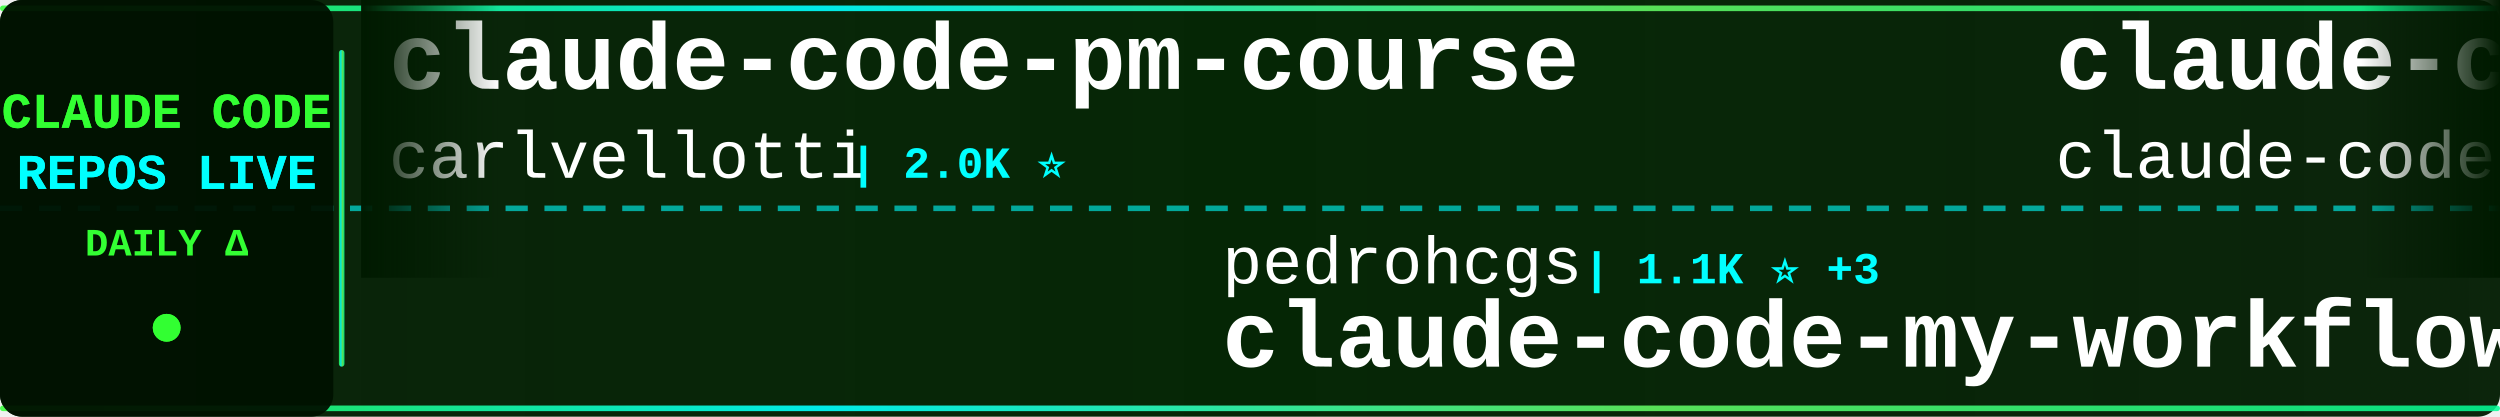
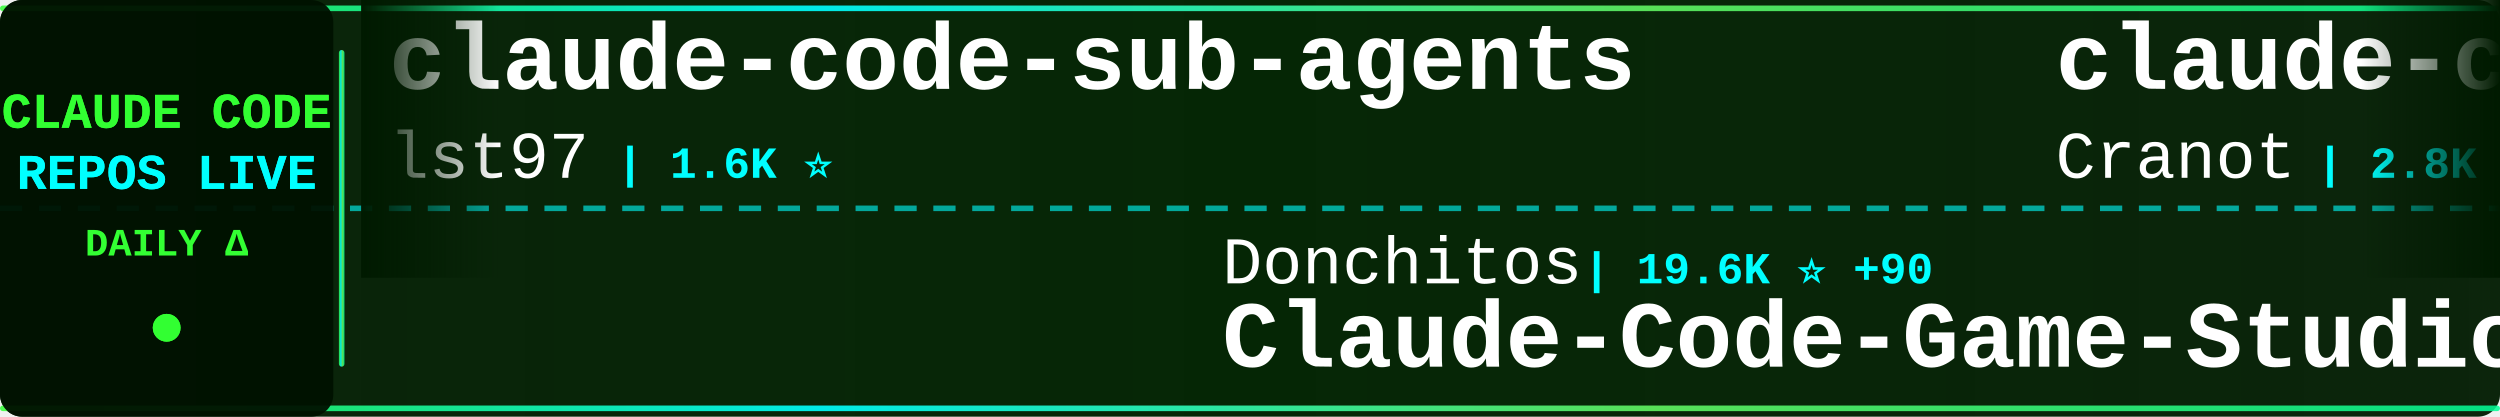
<svg xmlns="http://www.w3.org/2000/svg" width="900" height="150">
  <defs>
    <linearGradient id="tickerBg" x1="0%" y1="0%" x2="100%" y2="0%">
      <stop offset="0%" style="stop-color:#001a00;stop-opacity:0.95" />
      <stop offset="50%" style="stop-color:#002200;stop-opacity:0.98" />
      <stop offset="100%" style="stop-color:#001a00;stop-opacity:0.95" />
    </linearGradient>
    <linearGradient id="borderGrad" x1="0%" y1="0%" x2="100%" y2="0%">
      <stop offset="0%" style="stop-color:#33ff33;stop-opacity:0.85">
        <animate attributeName="stop-opacity" values="0.85;1;0.85" dur="2s" repeatCount="indefinite" />
      </stop>
      <stop offset="33%" style="stop-color:#00ffff;stop-opacity:0.9">
        <animate attributeName="stop-opacity" values="0.9;1;0.9" dur="2.2s" repeatCount="indefinite" />
      </stop>
      <stop offset="66%" style="stop-color:#66ff66;stop-opacity:0.85">
        <animate attributeName="stop-opacity" values="0.85;1;0.85" dur="1.8s" repeatCount="indefinite" />
      </stop>
      <stop offset="100%" style="stop-color:#00ff99;stop-opacity:0.85">
        <animate attributeName="stop-opacity" values="0.85;1;0.85" dur="2s" repeatCount="indefinite" />
      </stop>
    </linearGradient>
    <filter id="textGlow">
      <feGaussianBlur stdDeviation="0.1" result="coloredBlur" />
      <feMerge>
        <feMergeNode in="coloredBlur" />
        <feMergeNode in="SourceGraphic" />
      </feMerge>
    </filter>
    <filter id="metricGlow">
      <feGaussianBlur stdDeviation="0.2" result="coloredBlur" />
      <feMerge>
        <feMergeNode in="coloredBlur" />
        <feMergeNode in="SourceGraphic" />
      </feMerge>
    </filter>
    <linearGradient id="leftFade" x1="0%" y1="0%" x2="100%" y2="0%">
      <stop offset="0%" style="stop-color:#001a00;stop-opacity:1" />
      <stop offset="100%" style="stop-color:#001a00;stop-opacity:0" />
    </linearGradient>
    <linearGradient id="rightFade" x1="0%" y1="0%" x2="100%" y2="0%">
      <stop offset="0%" style="stop-color:#001a00;stop-opacity:0" />
      <stop offset="100%" style="stop-color:#001a00;stop-opacity:1" />
    </linearGradient>
  </defs>
  <rect width="900" height="150" fill="url(#tickerBg)" rx="8" />
  <rect x="0" y="2" width="900" height="2" fill="url(#borderGrad)" rx="1" />
  <rect x="0" y="146" width="900" height="2" fill="url(#borderGrad)" rx="1" />
  <line x1="0" y1="75" x2="900" y2="75" stroke="#00ffff" stroke-width="2" stroke-dasharray="8 6" opacity="0.6" />
  <rect x="0" y="0" width="120" height="150" fill="#001100" opacity="0.95" rx="8" />
  <text x="60" y="46" font-family="'Courier New', monospace" font-size="18" font-weight="bold" fill="#33ff33" text-anchor="middle" filter="url(#textGlow)">
    CLAUDE CODE
  </text>
  <text x="60" y="68" font-family="'Courier New', monospace" font-size="18" font-weight="bold" fill="#00ffff" text-anchor="middle" filter="url(#textGlow)">
    REPOS LIVE
  </text>
  <text x="60" y="92" font-family="'Courier New', monospace" font-size="14" font-weight="bold" fill="#33ff33" text-anchor="middle">
    DAILY Δ
  </text>
  <circle cx="60" cy="118" r="5" fill="#33ff33" filter="url(#metricGlow)">
    <animate attributeName="r" values="4;6;4" dur="1.5s" repeatCount="indefinite" />
    <animate attributeName="opacity" values="0.6;1;0.6" dur="1.5s" repeatCount="indefinite" />
  </circle>
  <rect x="122" y="18" width="2" height="114" fill="url(#borderGrad)" rx="1" />
  <clipPath id="tickerClip">
    <rect x="130" y="0" width="770" height="150" />
  </clipPath>
  <g clip-path="url(#tickerClip)">
    <g id="tickerItems">
      <animateTransform attributeName="transform" attributeType="XML" type="translate" from="0 0" to="-3000 0" dur="54s" repeatCount="indefinite" />
      <g transform="translate(0, 0)">
-         <text x="140" y="32" font-family="'Courier New', monospace" font-size="34" font-weight="bold" fill="#ffffff">claude-code-pm-course</text>
-         <text x="140" y="64" font-family="'Courier New', monospace" font-size="24" font-weight="normal" fill="#ffffff" opacity="1.0">carlvellotti</text>
-         <text x="306" y="64" font-family="'Courier New', monospace" font-size="16" font-weight="bold" fill="#00ffff"> | 2.0K ⭐</text>
+         <text x="140" y="32" font-family="'Courier New', monospace" font-size="34" font-weight="bold" fill="#ffffff">claude-code-sub-agents</text>
+         <text x="140" y="64" font-family="'Courier New', monospace" font-size="24" font-weight="normal" fill="#ffffff" opacity="1.0">lst97</text>
+         <text x="222" y="64" font-family="'Courier New', monospace" font-size="16" font-weight="bold" fill="#00ffff"> | 1.6K ⭐</text>
      </g>
      <g transform="translate(300, 0)">
-         <text x="140" y="102" font-family="'Courier New', monospace" font-size="24" font-weight="normal" fill="#ffffff" opacity="1.0">pedrohcgs</text>
-         <text x="270" y="102" font-family="'Courier New', monospace" font-size="16" font-weight="bold" fill="#00ffff"> | 1.1K ⭐ +3</text>
-         <text x="140" y="132" font-family="'Courier New', monospace" font-size="34" font-weight="bold" fill="#ffffff">claude-code-my-workflow</text>
+         <text x="140" y="102" font-family="'Courier New', monospace" font-size="24" font-weight="normal" fill="#ffffff" opacity="1.0">Donchitos</text>
+         <text x="270" y="102" font-family="'Courier New', monospace" font-size="16" font-weight="bold" fill="#00ffff"> | 19.6K ⭐ +90</text>
+         <text x="140" y="132" font-family="'Courier New', monospace" font-size="34" font-weight="bold" fill="#ffffff">Claude-Code-Game-Studios</text>
      </g>
      <g transform="translate(600, 0)">
-         <text x="140" y="32" font-family="'Courier New', monospace" font-size="34" font-weight="bold" fill="#ffffff">claude-code</text>
-         <text x="140" y="64" font-family="'Courier New', monospace" font-size="24" font-weight="normal" fill="#ffffff" opacity="1.0">claude-code-best</text>
-         <text x="354" y="64" font-family="'Courier New', monospace" font-size="16" font-weight="bold" fill="#00ffff"> | 18.7K ⭐ +73</text>
+         <text x="140" y="32" font-family="'Courier New', monospace" font-size="34" font-weight="bold" fill="#ffffff">claude-code-guide</text>
+         <text x="140" y="64" font-family="'Courier New', monospace" font-size="24" font-weight="normal" fill="#ffffff" opacity="1.0">Cranot</text>
+         <text x="234" y="64" font-family="'Courier New', monospace" font-size="16" font-weight="bold" fill="#00ffff"> | 2.8K ⭐ +3</text>
      </g>
      <g transform="translate(900, 0)">
-         <text x="140" y="102" font-family="'Courier New', monospace" font-size="24" font-weight="normal" fill="#ffffff" opacity="1.0">kodu-ai</text>
-         <text x="246" y="102" font-family="'Courier New', monospace" font-size="16" font-weight="bold" fill="#00ffff"> | 5.3K ⭐</text>
-         <text x="140" y="132" font-family="'Courier New', monospace" font-size="34" font-weight="bold" fill="#ffffff">claude-coder</text>
+         <text x="140" y="102" font-family="'Courier New', monospace" font-size="24" font-weight="normal" fill="#ffffff" opacity="1.0">oboard</text>
+         <text x="234" y="102" font-family="'Courier New', monospace" font-size="16" font-weight="bold" fill="#00ffff"> | 3.1K ⭐ +6</text>
+         <text x="140" y="132" font-family="'Courier New', monospace" font-size="34" font-weight="bold" fill="#ffffff">claude-code-rev</text>
      </g>
      <g transform="translate(1200, 0)">
        <text x="140" y="32" font-family="'Courier New', monospace" font-size="34" font-weight="bold" fill="#ffffff">claude-code</text>
-         <text x="140" y="64" font-family="'Courier New', monospace" font-size="24" font-weight="normal" fill="#ffffff" opacity="1.0">T-Lab-CUHKSZ</text>
-         <text x="306" y="64" font-family="'Courier New', monospace" font-size="16" font-weight="bold" fill="#00ffff"> | 313 ⭐ +1</text>
+         <text x="140" y="64" font-family="'Courier New', monospace" font-size="24" font-weight="normal" fill="#ffffff" opacity="1.0">yasasbanukaofficial</text>
+         <text x="390" y="64" font-family="'Courier New', monospace" font-size="16" font-weight="bold" fill="#00ffff"> | 3.3K ⭐ +9</text>
      </g>
      <g transform="translate(1500, 0)">
-         <text x="140" y="102" font-family="'Courier New', monospace" font-size="24" font-weight="normal" fill="#ffffff" opacity="1.0">codeaashu</text>
-         <text x="270" y="102" font-family="'Courier New', monospace" font-size="16" font-weight="bold" fill="#00ffff"> | 2.7K ⭐ +8</text>
-         <text x="140" y="132" font-family="'Courier New', monospace" font-size="34" font-weight="bold" fill="#ffffff">claude-code</text>
+         <text x="140" y="102" font-family="'Courier New', monospace" font-size="24" font-weight="normal" fill="#ffffff" opacity="1.0">Windy3f3f3f3f</text>
+         <text x="318" y="102" font-family="'Courier New', monospace" font-size="16" font-weight="bold" fill="#00ffff"> | 2.4K ⭐ +9</text>
+         <text x="140" y="132" font-family="'Courier New', monospace" font-size="34" font-weight="bold" fill="#ffffff">how-claude-code-works</text>
      </g>
      <g transform="translate(1800, 0)">
-         <text x="140" y="32" font-family="'Courier New', monospace" font-size="34" font-weight="bold" fill="#ffffff">claude-code-local</text>
-         <text x="140" y="64" font-family="'Courier New', monospace" font-size="24" font-weight="normal" fill="#ffffff" opacity="1.0">nicedreamzapp</text>
-         <text x="318" y="64" font-family="'Courier New', monospace" font-size="16" font-weight="bold" fill="#00ffff"> | 2.7K ⭐ +8</text>
+         <text x="140" y="32" font-family="'Courier New', monospace" font-size="34" font-weight="bold" fill="#ffffff">claude-code</text>
+         <text x="140" y="64" font-family="'Courier New', monospace" font-size="24" font-weight="normal" fill="#ffffff" opacity="1.0">lowcortisolprogrammer</text>
+         <text x="414" y="64" font-family="'Courier New', monospace" font-size="16" font-weight="bold" fill="#00ffff"> | 171 ⭐</text>
      </g>
      <g transform="translate(2100, 0)">
-         <text x="140" y="102" font-family="'Courier New', monospace" font-size="24" font-weight="normal" fill="#ffffff" opacity="1.0">lorryjovens-hub</text>
-         <text x="342" y="102" font-family="'Courier New', monospace" font-size="16" font-weight="bold" fill="#00ffff"> | 1.6K ⭐ +6</text>
-         <text x="140" y="132" font-family="'Courier New', monospace" font-size="34" font-weight="bold" fill="#ffffff">claude-code-rust</text>
+         <text x="140" y="102" font-family="'Courier New', monospace" font-size="24" font-weight="normal" fill="#ffffff" opacity="1.0">disler</text>
+         <text x="234" y="102" font-family="'Courier New', monospace" font-size="16" font-weight="bold" fill="#00ffff"> | 1.2K ⭐ +19</text>
+         <text x="140" y="132" font-family="'Courier New', monospace" font-size="34" font-weight="bold" fill="#ffffff">pi-vs-claude-code</text>
      </g>
      <g transform="translate(2400, 0)">
-         <text x="140" y="32" font-family="'Courier New', monospace" font-size="34" font-weight="bold" fill="#ffffff">awesome-claude-code-tool...</text>
-         <text x="140" y="64" font-family="'Courier New', monospace" font-size="24" font-weight="normal" fill="#ffffff" opacity="1.0">rohitg00</text>
-         <text x="258" y="64" font-family="'Courier New', monospace" font-size="16" font-weight="bold" fill="#00ffff"> | 1.8K ⭐ +16</text>
+         <text x="140" y="32" font-family="'Courier New', monospace" font-size="34" font-weight="bold" fill="#ffffff">claude-code-source</text>
+         <text x="140" y="64" font-family="'Courier New', monospace" font-size="24" font-weight="normal" fill="#ffffff" opacity="1.0">AprilNEA</text>
+         <text x="258" y="64" font-family="'Courier New', monospace" font-size="16" font-weight="bold" fill="#00ffff"> | 384 ⭐</text>
      </g>
      <g transform="translate(2700, 0)">
-         <text x="140" y="102" font-family="'Courier New', monospace" font-size="24" font-weight="normal" fill="#ffffff" opacity="1.0">777genius</text>
-         <text x="270" y="102" font-family="'Courier New', monospace" font-size="16" font-weight="bold" fill="#00ffff"> | 912 ⭐</text>
-         <text x="140" y="132" font-family="'Courier New', monospace" font-size="34" font-weight="bold" fill="#ffffff">claude-code-source-code</text>
+         <text x="140" y="102" font-family="'Courier New', monospace" font-size="24" font-weight="normal" fill="#ffffff" opacity="1.0">huangserva</text>
+         <text x="282" y="102" font-family="'Courier New', monospace" font-size="16" font-weight="bold" fill="#00ffff"> | 588 ⭐</text>
+         <text x="140" y="132" font-family="'Courier New', monospace" font-size="34" font-weight="bold" fill="#ffffff">claude-code-cli</text>
      </g>
      <g transform="translate(3000, 0)">
-         <text x="140" y="32" font-family="'Courier New', monospace" font-size="34" font-weight="bold" fill="#ffffff">claude-code-pm-course</text>
-         <text x="140" y="64" font-family="'Courier New', monospace" font-size="24" font-weight="normal" fill="#ffffff" opacity="1.0">carlvellotti</text>
-         <text x="306" y="64" font-family="'Courier New', monospace" font-size="16" font-weight="bold" fill="#00ffff"> | 2.0K ⭐</text>
+         <text x="140" y="32" font-family="'Courier New', monospace" font-size="34" font-weight="bold" fill="#ffffff">claude-code-sub-agents</text>
+         <text x="140" y="64" font-family="'Courier New', monospace" font-size="24" font-weight="normal" fill="#ffffff" opacity="1.0">lst97</text>
+         <text x="222" y="64" font-family="'Courier New', monospace" font-size="16" font-weight="bold" fill="#00ffff"> | 1.6K ⭐</text>
      </g>
      <g transform="translate(3300, 0)">
-         <text x="140" y="102" font-family="'Courier New', monospace" font-size="24" font-weight="normal" fill="#ffffff" opacity="1.0">pedrohcgs</text>
-         <text x="270" y="102" font-family="'Courier New', monospace" font-size="16" font-weight="bold" fill="#00ffff"> | 1.1K ⭐ +3</text>
-         <text x="140" y="132" font-family="'Courier New', monospace" font-size="34" font-weight="bold" fill="#ffffff">claude-code-my-workflow</text>
+         <text x="140" y="102" font-family="'Courier New', monospace" font-size="24" font-weight="normal" fill="#ffffff" opacity="1.0">Donchitos</text>
+         <text x="270" y="102" font-family="'Courier New', monospace" font-size="16" font-weight="bold" fill="#00ffff"> | 19.6K ⭐ +90</text>
+         <text x="140" y="132" font-family="'Courier New', monospace" font-size="34" font-weight="bold" fill="#ffffff">Claude-Code-Game-Studios</text>
      </g>
      <g transform="translate(3600, 0)">
-         <text x="140" y="32" font-family="'Courier New', monospace" font-size="34" font-weight="bold" fill="#ffffff">claude-code</text>
-         <text x="140" y="64" font-family="'Courier New', monospace" font-size="24" font-weight="normal" fill="#ffffff" opacity="1.0">claude-code-best</text>
-         <text x="354" y="64" font-family="'Courier New', monospace" font-size="16" font-weight="bold" fill="#00ffff"> | 18.7K ⭐ +73</text>
+         <text x="140" y="32" font-family="'Courier New', monospace" font-size="34" font-weight="bold" fill="#ffffff">claude-code-guide</text>
+         <text x="140" y="64" font-family="'Courier New', monospace" font-size="24" font-weight="normal" fill="#ffffff" opacity="1.0">Cranot</text>
+         <text x="234" y="64" font-family="'Courier New', monospace" font-size="16" font-weight="bold" fill="#00ffff"> | 2.8K ⭐ +3</text>
      </g>
      <g transform="translate(3900, 0)">
-         <text x="140" y="102" font-family="'Courier New', monospace" font-size="24" font-weight="normal" fill="#ffffff" opacity="1.0">kodu-ai</text>
-         <text x="246" y="102" font-family="'Courier New', monospace" font-size="16" font-weight="bold" fill="#00ffff"> | 5.3K ⭐</text>
-         <text x="140" y="132" font-family="'Courier New', monospace" font-size="34" font-weight="bold" fill="#ffffff">claude-coder</text>
+         <text x="140" y="102" font-family="'Courier New', monospace" font-size="24" font-weight="normal" fill="#ffffff" opacity="1.0">oboard</text>
+         <text x="234" y="102" font-family="'Courier New', monospace" font-size="16" font-weight="bold" fill="#00ffff"> | 3.1K ⭐ +6</text>
+         <text x="140" y="132" font-family="'Courier New', monospace" font-size="34" font-weight="bold" fill="#ffffff">claude-code-rev</text>
      </g>
    </g>
  </g>
  <rect x="130" y="0" width="50" height="100" fill="url(#leftFade)" />
  <rect x="850" y="0" width="50" height="100" fill="url(#rightFade)" />
</svg>
